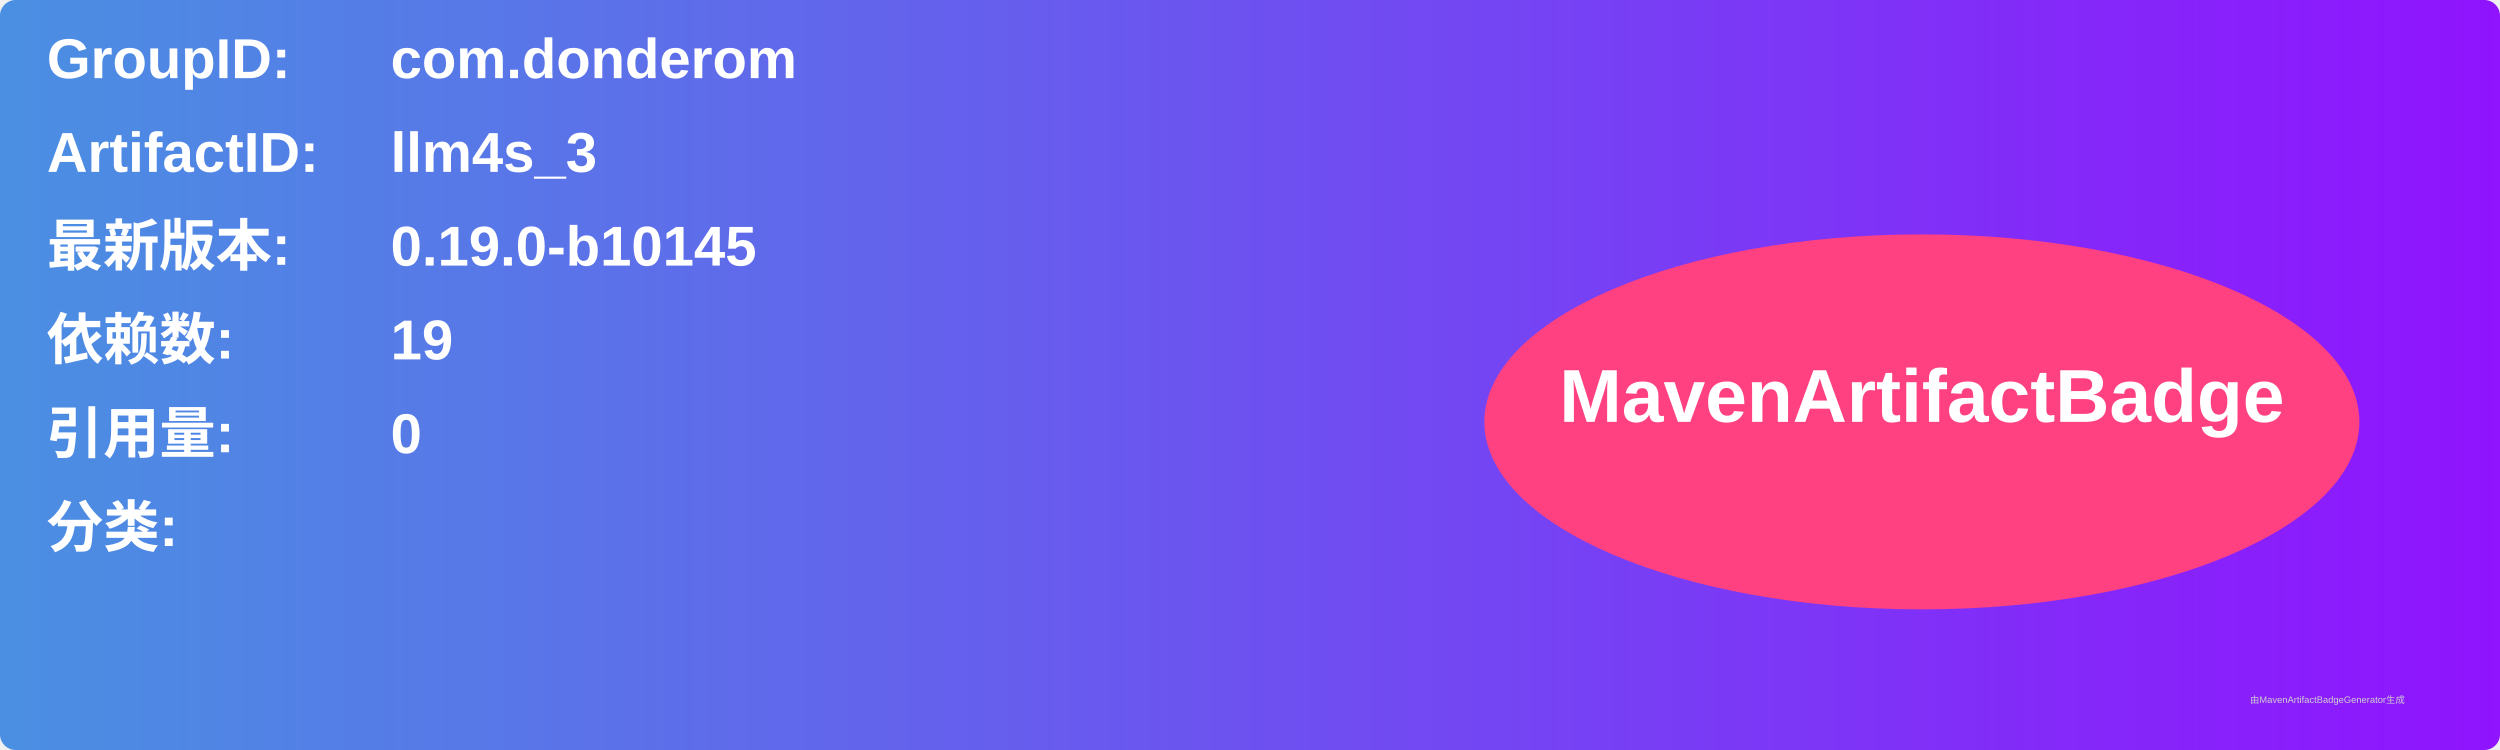
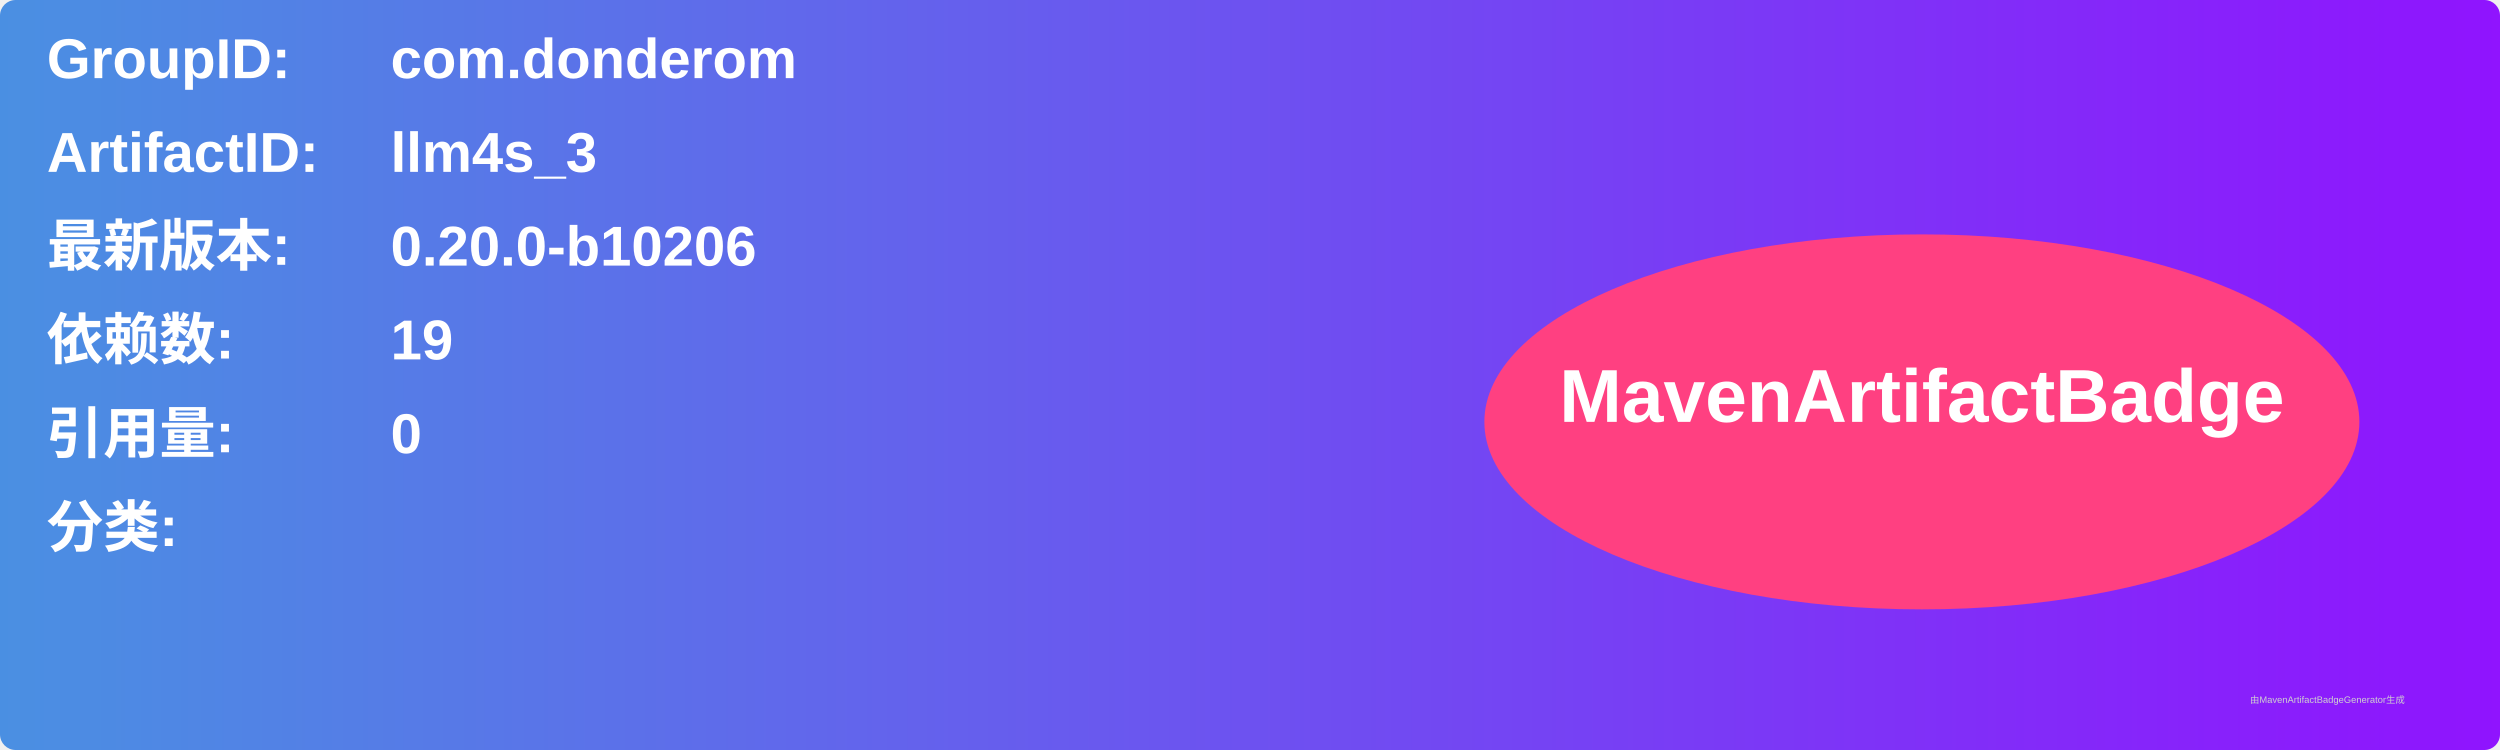
<svg xmlns="http://www.w3.org/2000/svg" width="800" height="240" viewBox="0 0 800 240">
  <linearGradient id="grad" x1="0%" y1="0%" x2="100%" y2="0%">
    <stop offset="0%" stop-color="#4a90e2" />
    <stop offset="100%" stop-color="#9013fe" />
  </linearGradient>
  <rect width="100%" height="100%" rx="5" ry="5" fill="url(#grad)" />
  <g transform="translate(15, 15)">
    <text x="0" y="10" font-family="Arial" font-size="18" fill="white" font-weight="bold" width="260">GroupID:</text>
    <text x="110" y="10" font-family="Arial" font-size="18" fill="white" font-weight="bold" width="460">com.donderom</text>
    <text x="0" y="40" font-family="Arial" font-size="18" fill="white" font-weight="bold" width="260">ArtifactID:</text>
    <text x="110" y="40" font-family="Arial" font-size="18" fill="white" font-weight="bold" width="460">llm4s_3</text>
    <text x="0" y="70" font-family="Arial" font-size="18" fill="white" font-weight="bold">最新版本:</text>
    <text x="110" y="70" font-family="Arial" font-size="18" fill="white" font-weight="bold">
-       <tspan font-weight="bold">0.19.0-b10145</tspan>
+       <tspan font-weight="bold">0.20.0-b10206</tspan>
    </text>
    <text x="0" y="100" font-family="Arial" font-size="18" fill="white" font-weight="bold">依赖数: </text>
    <text x="110" y="100" font-family="Arial" font-size="18" fill="white">
      <tspan font-weight="bold">19</tspan>
    </text>
    <text x="0" y="130" font-family="Arial" font-size="18" fill="white" font-weight="bold">引用量: </text>
    <text x="110" y="130" font-family="Arial" font-size="18" fill="white">
      <tspan font-weight="bold">0</tspan>
    </text>
    <text x="0" y="160" font-family="Arial" font-size="18" fill="white" font-weight="bold">分类:</text>
    <text x="10" y="190" font-family="Arial" font-size="10" fill="white">
      <tspan font-weight="bold" />
    </text>
    <ellipse cx="600" cy="120" rx="140" ry="60" fill="#ff4081" />
    <text x="600" y="120" text-anchor="middle" font-family="Arial" font-size="24" fill="white" font-weight="bold">MavenArtifactBadge</text>
  </g>
  <text x="720" y="225" font-family="Arial" font-size="3" fill="#d0d0d0">由MavenArtifactBadgeGenerator生成</text>
</svg>
